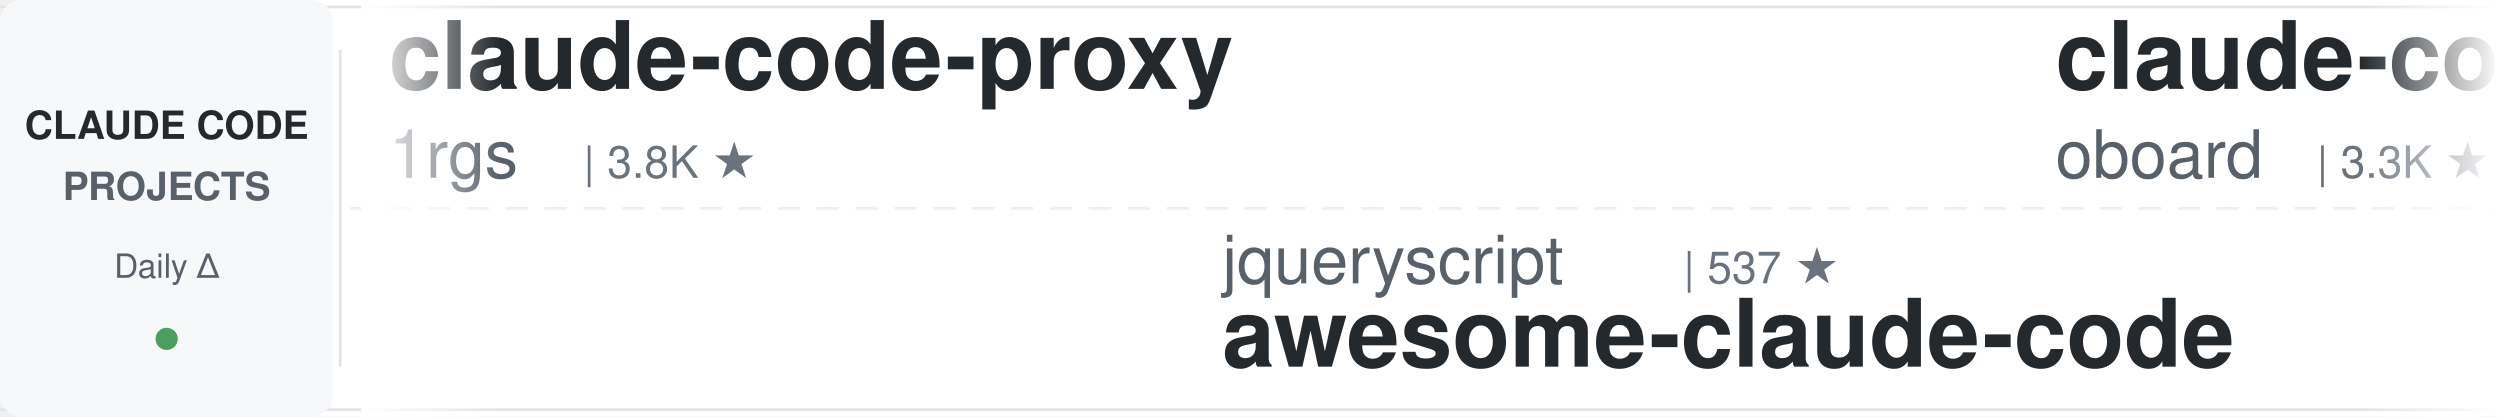
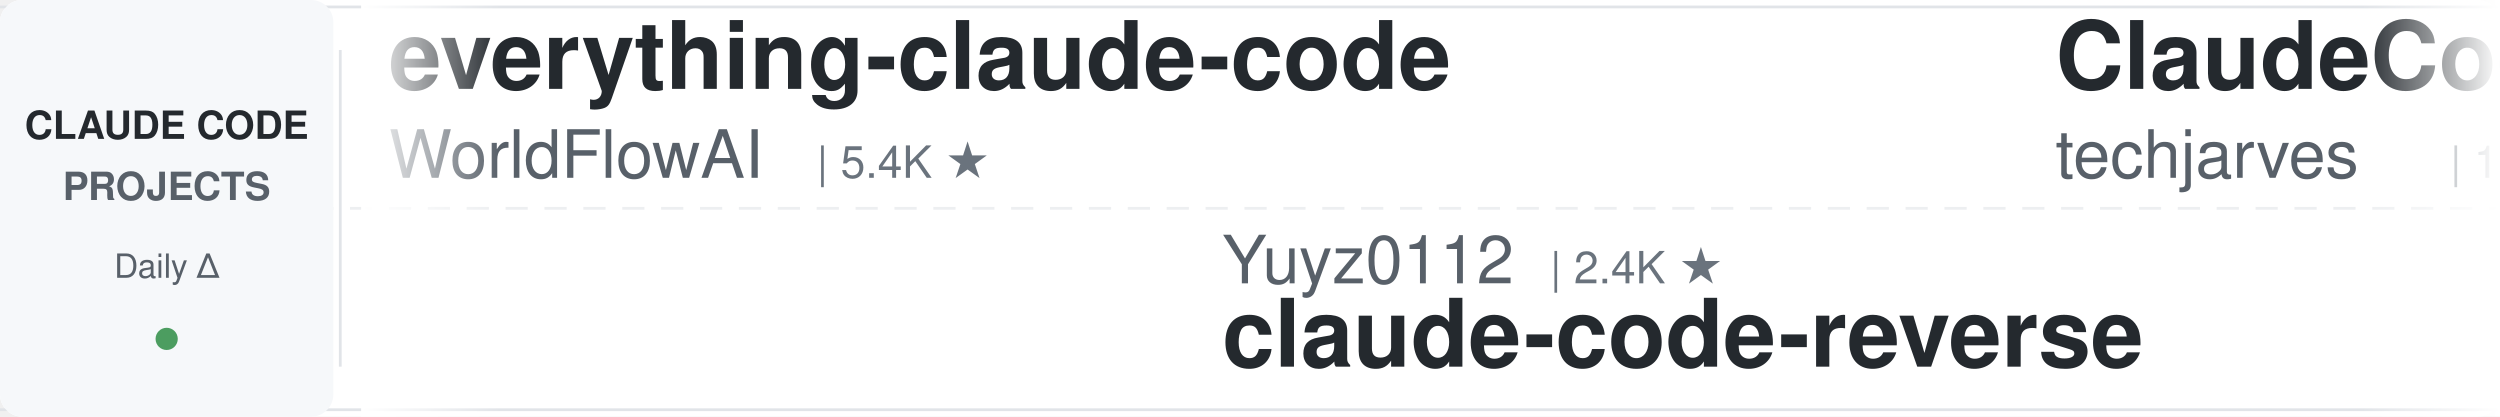
<svg xmlns="http://www.w3.org/2000/svg" width="900" height="150">
  <defs>
    <linearGradient id="leftFade" x1="0%" y1="0%" x2="100%" y2="0%">
      <stop offset="0%" style="stop-color:#ffffff;stop-opacity:1" />
      <stop offset="100%" style="stop-color:#ffffff;stop-opacity:0" />
    </linearGradient>
    <linearGradient id="rightFade" x1="0%" y1="0%" x2="100%" y2="0%">
      <stop offset="0%" style="stop-color:#ffffff;stop-opacity:0" />
      <stop offset="100%" style="stop-color:#ffffff;stop-opacity:1" />
    </linearGradient>
  </defs>
  <rect width="900" height="150" fill="#ffffff" rx="8" />
  <rect x="0" y="2" width="900" height="1" fill="#e1e4e8" />
  <rect x="0" y="147" width="900" height="1" fill="#e1e4e8" />
  <line x1="0" y1="75" x2="900" y2="75" stroke="#e1e4e8" stroke-width="1" stroke-dasharray="8 6" opacity="0.6" />
  <rect x="0" y="0" width="120" height="150" fill="#f6f8fa" rx="8" />
  <text x="60" y="50" font-family="-apple-system, BlinkMacSystemFont, 'Segoe UI', Helvetica, Arial, sans-serif" font-size="14" font-weight="600" fill="#24292e" text-anchor="middle">CLAUDE CODE</text>
  <text x="60" y="72" font-family="-apple-system, BlinkMacSystemFont, 'Segoe UI', Helvetica, Arial, sans-serif" font-size="14" font-weight="600" fill="#586069" text-anchor="middle">PROJECTS</text>
  <text x="60" y="100" font-family="-apple-system, BlinkMacSystemFont, 'Segoe UI', Helvetica, Arial, sans-serif" font-size="12" font-weight="500" fill="#586069" text-anchor="middle">Daily Δ</text>
  <circle cx="60" cy="122" r="4" fill="#22863a" opacity="0.8" />
  <rect x="122" y="18" width="1" height="114" fill="#e1e4e8" />
  <clipPath id="tickerClip">
    <rect x="130" y="0" width="770" height="150" />
  </clipPath>
  <g clip-path="url(#tickerClip)">
    <g id="tickerItems">
      <animateTransform attributeName="transform" attributeType="XML" type="translate" from="0 0" to="-3000 0" dur="54s" repeatCount="indefinite" />
      <g transform="translate(0, 0)">
-         <text x="140" y="32" font-family="-apple-system, BlinkMacSystemFont, 'Segoe UI', Helvetica, Arial, sans-serif" font-size="34" font-weight="600" fill="#24292e">claude-code-proxy</text>
-         <text x="140" y="64" font-family="-apple-system, BlinkMacSystemFont, 'Segoe UI', Helvetica, Arial, sans-serif" font-size="24" font-weight="400" fill="#586069">1rgs</text>
-         <text x="210" y="64" font-family="-apple-system, BlinkMacSystemFont, 'Segoe UI', Helvetica, Arial, sans-serif" font-size="16" font-weight="500" fill="#6a737d">| 3.8K ★</text>
+         <text x="140" y="32" font-family="-apple-system, BlinkMacSystemFont, 'Segoe UI', Helvetica, Arial, sans-serif" font-size="34" font-weight="600" fill="#24292e">everything-claude-code</text>
+         <text x="140" y="64" font-family="-apple-system, BlinkMacSystemFont, 'Segoe UI', Helvetica, Arial, sans-serif" font-size="24" font-weight="400" fill="#586069">WorldFlowAI</text>
+         <text x="294" y="64" font-family="-apple-system, BlinkMacSystemFont, 'Segoe UI', Helvetica, Arial, sans-serif" font-size="16" font-weight="500" fill="#6a737d">| 5.4K ★</text>
      </g>
      <g transform="translate(300, 0)">
-         <text x="140" y="102" font-family="-apple-system, BlinkMacSystemFont, 'Segoe UI', Helvetica, Arial, sans-serif" font-size="24" font-weight="400" fill="#586069">jqueryscript</text>
-         <text x="306" y="102" font-family="-apple-system, BlinkMacSystemFont, 'Segoe UI', Helvetica, Arial, sans-serif" font-size="16" font-weight="500" fill="#6a737d">| 537 ★</text>
-         <text x="140" y="132" font-family="-apple-system, BlinkMacSystemFont, 'Segoe UI', Helvetica, Arial, sans-serif" font-size="34" font-weight="600" fill="#24292e">awesome-claude-code</text>
+         <text x="140" y="102" font-family="-apple-system, BlinkMacSystemFont, 'Segoe UI', Helvetica, Arial, sans-serif" font-size="24" font-weight="400" fill="#586069">Yuyz0112</text>
+         <text x="258" y="102" font-family="-apple-system, BlinkMacSystemFont, 'Segoe UI', Helvetica, Arial, sans-serif" font-size="16" font-weight="500" fill="#6a737d">| 2.4K ★</text>
+         <text x="140" y="132" font-family="-apple-system, BlinkMacSystemFont, 'Segoe UI', Helvetica, Arial, sans-serif" font-size="34" font-weight="600" fill="#24292e">claude-code-reverse</text>
      </g>
      <g transform="translate(600, 0)">
-         <text x="140" y="32" font-family="-apple-system, BlinkMacSystemFont, 'Segoe UI', Helvetica, Arial, sans-serif" font-size="34" font-weight="600" fill="#24292e">claude-code-rev</text>
-         <text x="140" y="64" font-family="-apple-system, BlinkMacSystemFont, 'Segoe UI', Helvetica, Arial, sans-serif" font-size="24" font-weight="400" fill="#586069">oboard</text>
-         <text x="234" y="64" font-family="-apple-system, BlinkMacSystemFont, 'Segoe UI', Helvetica, Arial, sans-serif" font-size="16" font-weight="500" fill="#6a737d">| 3.3K ★</text>
+         <text x="140" y="32" font-family="-apple-system, BlinkMacSystemFont, 'Segoe UI', Helvetica, Arial, sans-serif" font-size="34" font-weight="600" fill="#24292e">ClaudeCode-Portable</text>
+         <text x="140" y="64" font-family="-apple-system, BlinkMacSystemFont, 'Segoe UI', Helvetica, Arial, sans-serif" font-size="24" font-weight="400" fill="#586069">techjarves</text>
+         <text x="282" y="64" font-family="-apple-system, BlinkMacSystemFont, 'Segoe UI', Helvetica, Arial, sans-serif" font-size="16" font-weight="500" fill="#6a737d">| 1.6K ★</text>
      </g>
      <g transform="translate(900, 0)">
-         <text x="140" y="102" font-family="-apple-system, BlinkMacSystemFont, 'Segoe UI', Helvetica, Arial, sans-serif" font-size="24" font-weight="400" fill="#586069">Piebald-AI</text>
-         <text x="282" y="102" font-family="-apple-system, BlinkMacSystemFont, 'Segoe UI', Helvetica, Arial, sans-serif" font-size="16" font-weight="500" fill="#6a737d">| 13.0K ★</text>
-         <text x="140" y="132" font-family="-apple-system, BlinkMacSystemFont, 'Segoe UI', Helvetica, Arial, sans-serif" font-size="34" font-weight="600" fill="#24292e">claude-code-system-promp...</text>
+         <text x="140" y="102" font-family="-apple-system, BlinkMacSystemFont, 'Segoe UI', Helvetica, Arial, sans-serif" font-size="24" font-weight="400" fill="#586069">daymade</text>
+         <text x="246" y="102" font-family="-apple-system, BlinkMacSystemFont, 'Segoe UI', Helvetica, Arial, sans-serif" font-size="16" font-weight="500" fill="#6a737d">| 1.5K ★</text>
+         <text x="140" y="132" font-family="-apple-system, BlinkMacSystemFont, 'Segoe UI', Helvetica, Arial, sans-serif" font-size="34" font-weight="600" fill="#24292e">claude-code-skills</text>
      </g>
      <g transform="translate(1200, 0)">
-         <text x="140" y="32" font-family="-apple-system, BlinkMacSystemFont, 'Segoe UI', Helvetica, Arial, sans-serif" font-size="34" font-weight="600" fill="#24292e">claude-code-workflows</text>
-         <text x="140" y="64" font-family="-apple-system, BlinkMacSystemFont, 'Segoe UI', Helvetica, Arial, sans-serif" font-size="24" font-weight="400" fill="#586069">OneRedOak</text>
-         <text x="270" y="64" font-family="-apple-system, BlinkMacSystemFont, 'Segoe UI', Helvetica, Arial, sans-serif" font-size="16" font-weight="500" fill="#6a737d">| 3.9K ★</text>
+         <text x="140" y="32" font-family="-apple-system, BlinkMacSystemFont, 'Segoe UI', Helvetica, Arial, sans-serif" font-size="34" font-weight="600" fill="#24292e">system_prompts_leaks</text>
+         <text x="140" y="64" font-family="-apple-system, BlinkMacSystemFont, 'Segoe UI', Helvetica, Arial, sans-serif" font-size="24" font-weight="400" fill="#586069">asgeirtj</text>
+         <text x="258" y="64" font-family="-apple-system, BlinkMacSystemFont, 'Segoe UI', Helvetica, Arial, sans-serif" font-size="16" font-weight="500" fill="#6a737d">| 70.2K ★</text>
      </g>
      <g transform="translate(1500, 0)">
        <text x="140" y="102" font-family="-apple-system, BlinkMacSystemFont, 'Segoe UI', Helvetica, Arial, sans-serif" font-size="24" font-weight="400" fill="#586069">darcyegb</text>
        <text x="258" y="102" font-family="-apple-system, BlinkMacSystemFont, 'Segoe UI', Helvetica, Arial, sans-serif" font-size="16" font-weight="500" fill="#6a737d">| 780 ★</text>
        <text x="140" y="132" font-family="-apple-system, BlinkMacSystemFont, 'Segoe UI', Helvetica, Arial, sans-serif" font-size="34" font-weight="600" fill="#24292e">ClaudeCodeAgents</text>
      </g>
      <g transform="translate(1800, 0)">
-         <text x="140" y="32" font-family="-apple-system, BlinkMacSystemFont, 'Segoe UI', Helvetica, Arial, sans-serif" font-size="34" font-weight="600" fill="#24292e">claude-code-my-workflow</text>
-         <text x="140" y="64" font-family="-apple-system, BlinkMacSystemFont, 'Segoe UI', Helvetica, Arial, sans-serif" font-size="24" font-weight="400" fill="#586069">pedrohcgs</text>
-         <text x="270" y="64" font-family="-apple-system, BlinkMacSystemFont, 'Segoe UI', Helvetica, Arial, sans-serif" font-size="16" font-weight="500" fill="#6a737d">| 1.7K ★</text>
+         <text x="140" y="32" font-family="-apple-system, BlinkMacSystemFont, 'Segoe UI', Helvetica, Arial, sans-serif" font-size="34" font-weight="600" fill="#24292e">learn-claude-code</text>
+         <text x="140" y="64" font-family="-apple-system, BlinkMacSystemFont, 'Segoe UI', Helvetica, Arial, sans-serif" font-size="24" font-weight="400" fill="#586069">shareAI-lab</text>
+         <text x="294" y="64" font-family="-apple-system, BlinkMacSystemFont, 'Segoe UI', Helvetica, Arial, sans-serif" font-size="16" font-weight="500" fill="#6a737d">| 79.3K ★</text>
      </g>
      <g transform="translate(2100, 0)">
-         <text x="140" y="102" font-family="-apple-system, BlinkMacSystemFont, 'Segoe UI', Helvetica, Arial, sans-serif" font-size="24" font-weight="400" fill="#586069">liuup</text>
-         <text x="222" y="102" font-family="-apple-system, BlinkMacSystemFont, 'Segoe UI', Helvetica, Arial, sans-serif" font-size="16" font-weight="500" fill="#6a737d">| 4.0K ★</text>
-         <text x="140" y="132" font-family="-apple-system, BlinkMacSystemFont, 'Segoe UI', Helvetica, Arial, sans-serif" font-size="34" font-weight="600" fill="#24292e">claude-code-analysis</text>
+         <text x="140" y="102" font-family="-apple-system, BlinkMacSystemFont, 'Segoe UI', Helvetica, Arial, sans-serif" font-size="24" font-weight="400" fill="#586069">Cranot</text>
+         <text x="234" y="102" font-family="-apple-system, BlinkMacSystemFont, 'Segoe UI', Helvetica, Arial, sans-serif" font-size="16" font-weight="500" fill="#6a737d">| 2.9K ★</text>
+         <text x="140" y="132" font-family="-apple-system, BlinkMacSystemFont, 'Segoe UI', Helvetica, Arial, sans-serif" font-size="34" font-weight="600" fill="#24292e">claude-code-guide</text>
      </g>
      <g transform="translate(2400, 0)">
-         <text x="140" y="32" font-family="-apple-system, BlinkMacSystemFont, 'Segoe UI', Helvetica, Arial, sans-serif" font-size="34" font-weight="600" fill="#24292e">awesome-claude-code-suba...</text>
-         <text x="140" y="64" font-family="-apple-system, BlinkMacSystemFont, 'Segoe UI', Helvetica, Arial, sans-serif" font-size="24" font-weight="400" fill="#586069">VoltAgent</text>
-         <text x="270" y="64" font-family="-apple-system, BlinkMacSystemFont, 'Segoe UI', Helvetica, Arial, sans-serif" font-size="16" font-weight="500" fill="#6a737d">| 26.1K ★</text>
+         <text x="140" y="32" font-family="-apple-system, BlinkMacSystemFont, 'Segoe UI', Helvetica, Arial, sans-serif" font-size="34" font-weight="600" fill="#24292e">claude-code-base-action</text>
+         <text x="140" y="64" font-family="-apple-system, BlinkMacSystemFont, 'Segoe UI', Helvetica, Arial, sans-serif" font-size="24" font-weight="400" fill="#586069">anthropics</text>
+         <text x="282" y="64" font-family="-apple-system, BlinkMacSystemFont, 'Segoe UI', Helvetica, Arial, sans-serif" font-size="16" font-weight="500" fill="#6a737d">| 1.0K ★</text>
      </g>
      <g transform="translate(2700, 0)">
-         <text x="140" y="102" font-family="-apple-system, BlinkMacSystemFont, 'Segoe UI', Helvetica, Arial, sans-serif" font-size="24" font-weight="400" fill="#586069">alejandrobalderas</text>
-         <text x="366" y="102" font-family="-apple-system, BlinkMacSystemFont, 'Segoe UI', Helvetica, Arial, sans-serif" font-size="16" font-weight="500" fill="#6a737d">| 3.0K ★</text>
-         <text x="140" y="132" font-family="-apple-system, BlinkMacSystemFont, 'Segoe UI', Helvetica, Arial, sans-serif" font-size="34" font-weight="600" fill="#24292e">claude-code-from-source</text>
+         <text x="140" y="102" font-family="-apple-system, BlinkMacSystemFont, 'Segoe UI', Helvetica, Arial, sans-serif" font-size="24" font-weight="400" fill="#586069">ChrisWiles</text>
+         <text x="282" y="102" font-family="-apple-system, BlinkMacSystemFont, 'Segoe UI', Helvetica, Arial, sans-serif" font-size="16" font-weight="500" fill="#6a737d">| 6.1K ★</text>
+         <text x="140" y="132" font-family="-apple-system, BlinkMacSystemFont, 'Segoe UI', Helvetica, Arial, sans-serif" font-size="34" font-weight="600" fill="#24292e">claude-code-showcase</text>
      </g>
      <g transform="translate(3000, 0)">
-         <text x="140" y="32" font-family="-apple-system, BlinkMacSystemFont, 'Segoe UI', Helvetica, Arial, sans-serif" font-size="34" font-weight="600" fill="#24292e">claude-code-proxy</text>
-         <text x="140" y="64" font-family="-apple-system, BlinkMacSystemFont, 'Segoe UI', Helvetica, Arial, sans-serif" font-size="24" font-weight="400" fill="#586069">1rgs</text>
-         <text x="210" y="64" font-family="-apple-system, BlinkMacSystemFont, 'Segoe UI', Helvetica, Arial, sans-serif" font-size="16" font-weight="500" fill="#6a737d">| 3.8K ★</text>
+         <text x="140" y="32" font-family="-apple-system, BlinkMacSystemFont, 'Segoe UI', Helvetica, Arial, sans-serif" font-size="34" font-weight="600" fill="#24292e">everything-claude-code</text>
+         <text x="140" y="64" font-family="-apple-system, BlinkMacSystemFont, 'Segoe UI', Helvetica, Arial, sans-serif" font-size="24" font-weight="400" fill="#586069">WorldFlowAI</text>
+         <text x="294" y="64" font-family="-apple-system, BlinkMacSystemFont, 'Segoe UI', Helvetica, Arial, sans-serif" font-size="16" font-weight="500" fill="#6a737d">| 5.4K ★</text>
      </g>
      <g transform="translate(3300, 0)">
-         <text x="140" y="102" font-family="-apple-system, BlinkMacSystemFont, 'Segoe UI', Helvetica, Arial, sans-serif" font-size="24" font-weight="400" fill="#586069">jqueryscript</text>
-         <text x="306" y="102" font-family="-apple-system, BlinkMacSystemFont, 'Segoe UI', Helvetica, Arial, sans-serif" font-size="16" font-weight="500" fill="#6a737d">| 537 ★</text>
-         <text x="140" y="132" font-family="-apple-system, BlinkMacSystemFont, 'Segoe UI', Helvetica, Arial, sans-serif" font-size="34" font-weight="600" fill="#24292e">awesome-claude-code</text>
+         <text x="140" y="102" font-family="-apple-system, BlinkMacSystemFont, 'Segoe UI', Helvetica, Arial, sans-serif" font-size="24" font-weight="400" fill="#586069">Yuyz0112</text>
+         <text x="258" y="102" font-family="-apple-system, BlinkMacSystemFont, 'Segoe UI', Helvetica, Arial, sans-serif" font-size="16" font-weight="500" fill="#6a737d">| 2.4K ★</text>
+         <text x="140" y="132" font-family="-apple-system, BlinkMacSystemFont, 'Segoe UI', Helvetica, Arial, sans-serif" font-size="34" font-weight="600" fill="#24292e">claude-code-reverse</text>
      </g>
      <g transform="translate(3600, 0)">
-         <text x="140" y="32" font-family="-apple-system, BlinkMacSystemFont, 'Segoe UI', Helvetica, Arial, sans-serif" font-size="34" font-weight="600" fill="#24292e">claude-code-rev</text>
-         <text x="140" y="64" font-family="-apple-system, BlinkMacSystemFont, 'Segoe UI', Helvetica, Arial, sans-serif" font-size="24" font-weight="400" fill="#586069">oboard</text>
-         <text x="234" y="64" font-family="-apple-system, BlinkMacSystemFont, 'Segoe UI', Helvetica, Arial, sans-serif" font-size="16" font-weight="500" fill="#6a737d">| 3.3K ★</text>
+         <text x="140" y="32" font-family="-apple-system, BlinkMacSystemFont, 'Segoe UI', Helvetica, Arial, sans-serif" font-size="34" font-weight="600" fill="#24292e">ClaudeCode-Portable</text>
+         <text x="140" y="64" font-family="-apple-system, BlinkMacSystemFont, 'Segoe UI', Helvetica, Arial, sans-serif" font-size="24" font-weight="400" fill="#586069">techjarves</text>
+         <text x="282" y="64" font-family="-apple-system, BlinkMacSystemFont, 'Segoe UI', Helvetica, Arial, sans-serif" font-size="16" font-weight="500" fill="#6a737d">| 1.6K ★</text>
      </g>
      <g transform="translate(3900, 0)">
-         <text x="140" y="102" font-family="-apple-system, BlinkMacSystemFont, 'Segoe UI', Helvetica, Arial, sans-serif" font-size="24" font-weight="400" fill="#586069">Piebald-AI</text>
-         <text x="282" y="102" font-family="-apple-system, BlinkMacSystemFont, 'Segoe UI', Helvetica, Arial, sans-serif" font-size="16" font-weight="500" fill="#6a737d">| 13.0K ★</text>
-         <text x="140" y="132" font-family="-apple-system, BlinkMacSystemFont, 'Segoe UI', Helvetica, Arial, sans-serif" font-size="34" font-weight="600" fill="#24292e">claude-code-system-promp...</text>
+         <text x="140" y="102" font-family="-apple-system, BlinkMacSystemFont, 'Segoe UI', Helvetica, Arial, sans-serif" font-size="24" font-weight="400" fill="#586069">daymade</text>
+         <text x="246" y="102" font-family="-apple-system, BlinkMacSystemFont, 'Segoe UI', Helvetica, Arial, sans-serif" font-size="16" font-weight="500" fill="#6a737d">| 1.5K ★</text>
+         <text x="140" y="132" font-family="-apple-system, BlinkMacSystemFont, 'Segoe UI', Helvetica, Arial, sans-serif" font-size="34" font-weight="600" fill="#24292e">claude-code-skills</text>
      </g>
    </g>
  </g>
  <rect x="130" y="0" width="50" height="150" fill="url(#leftFade)" />
  <rect x="850" y="0" width="50" height="150" fill="url(#rightFade)" />
</svg>
